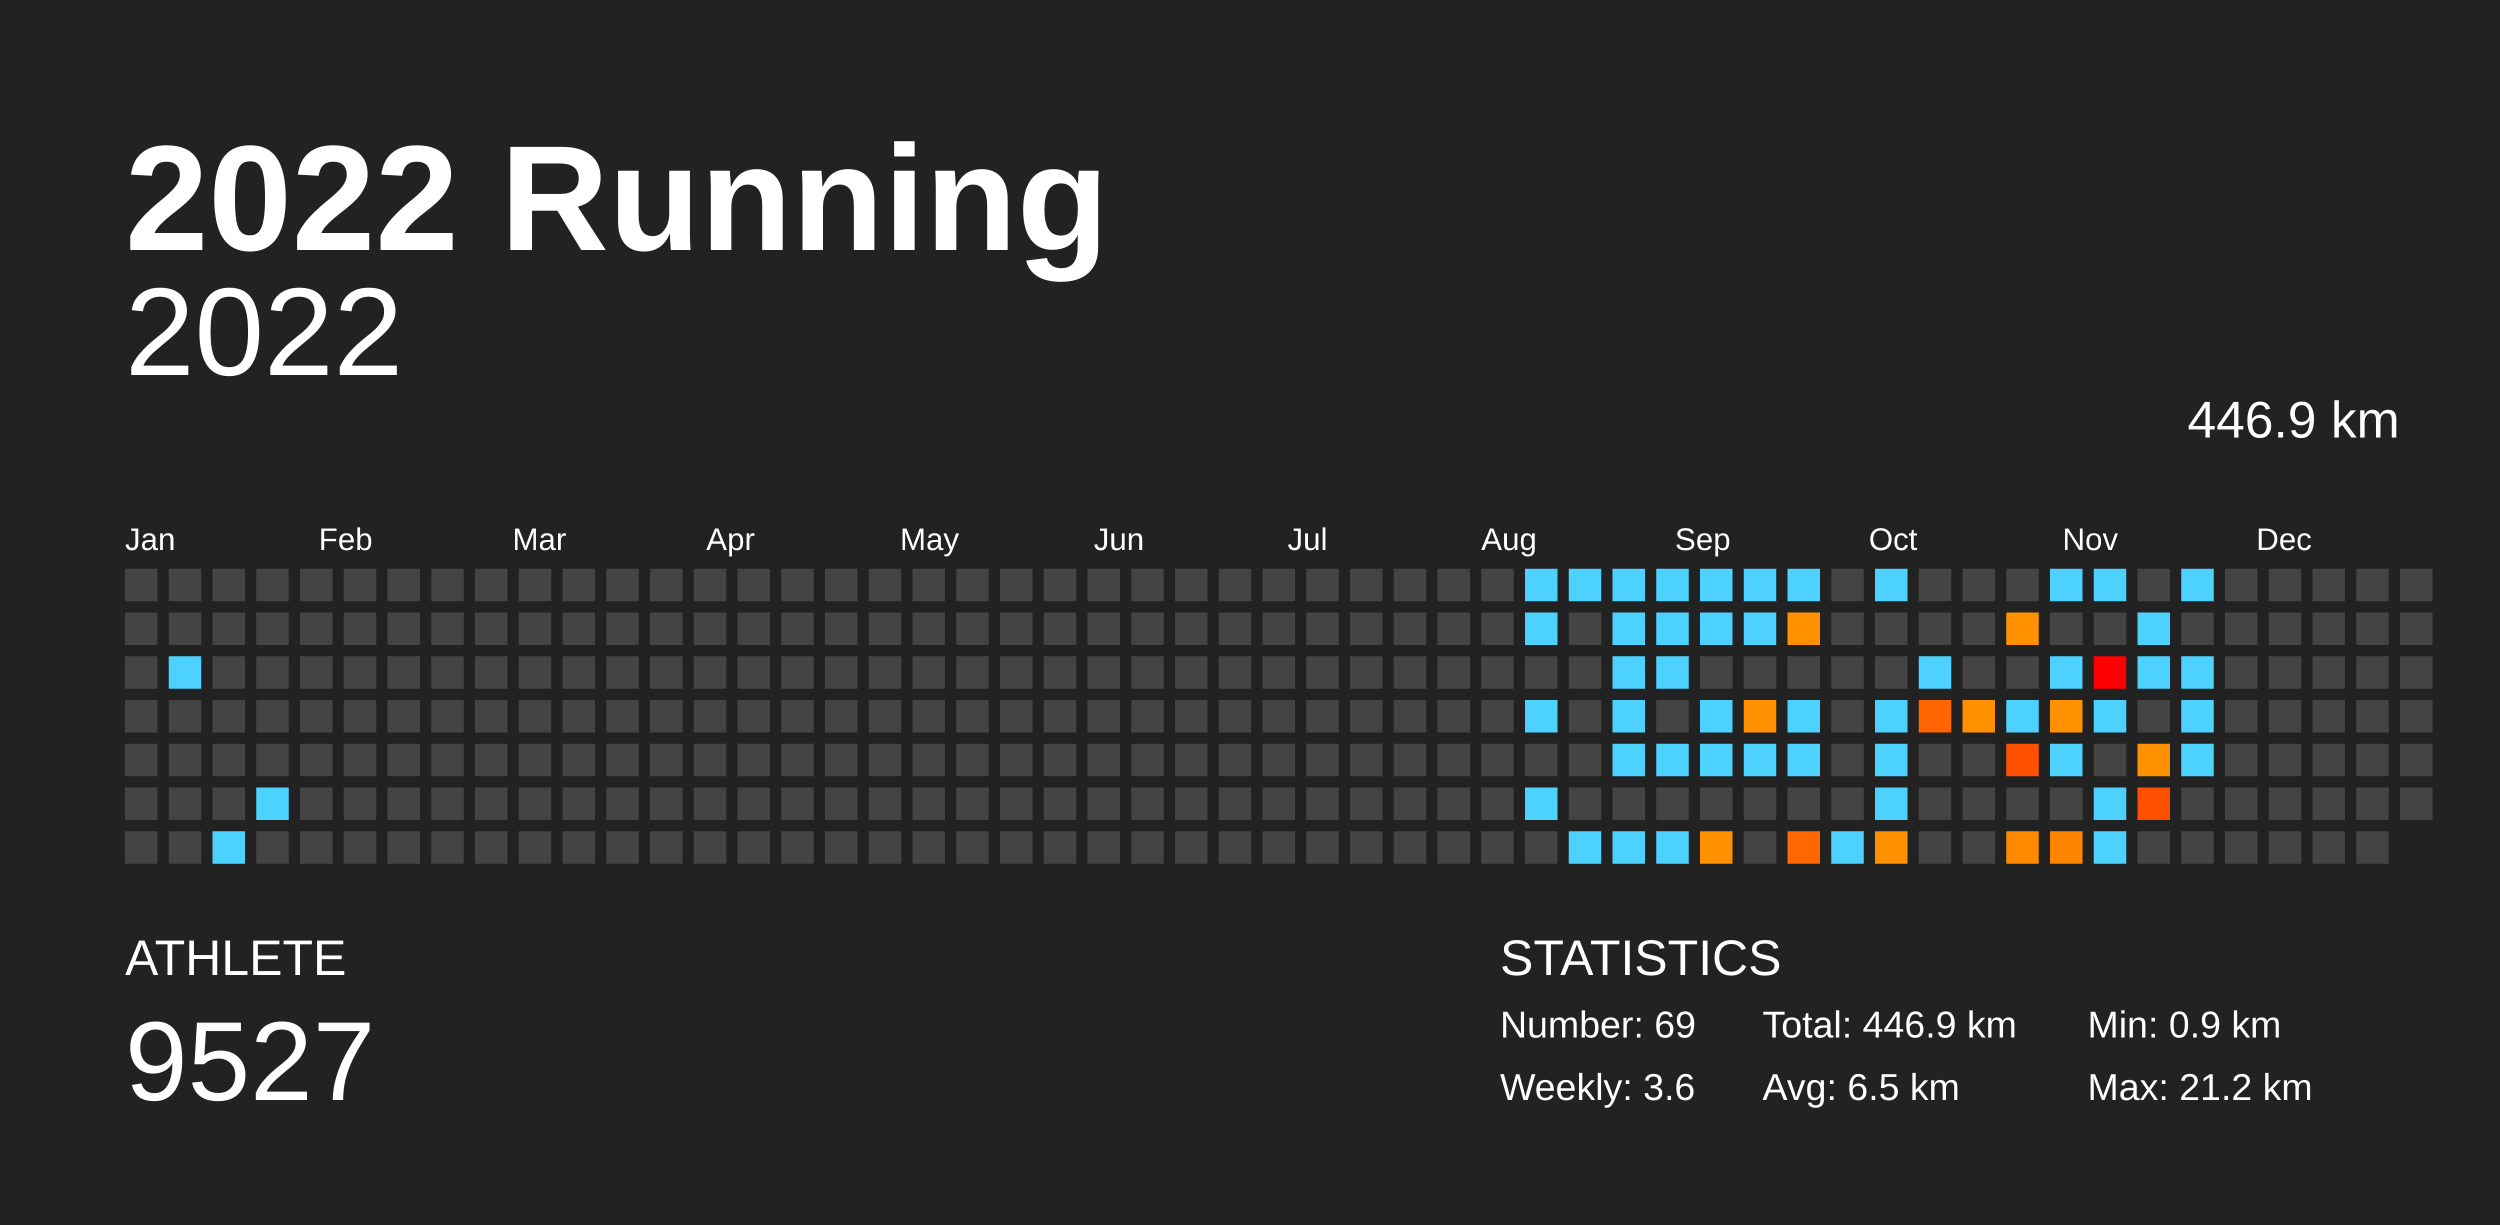
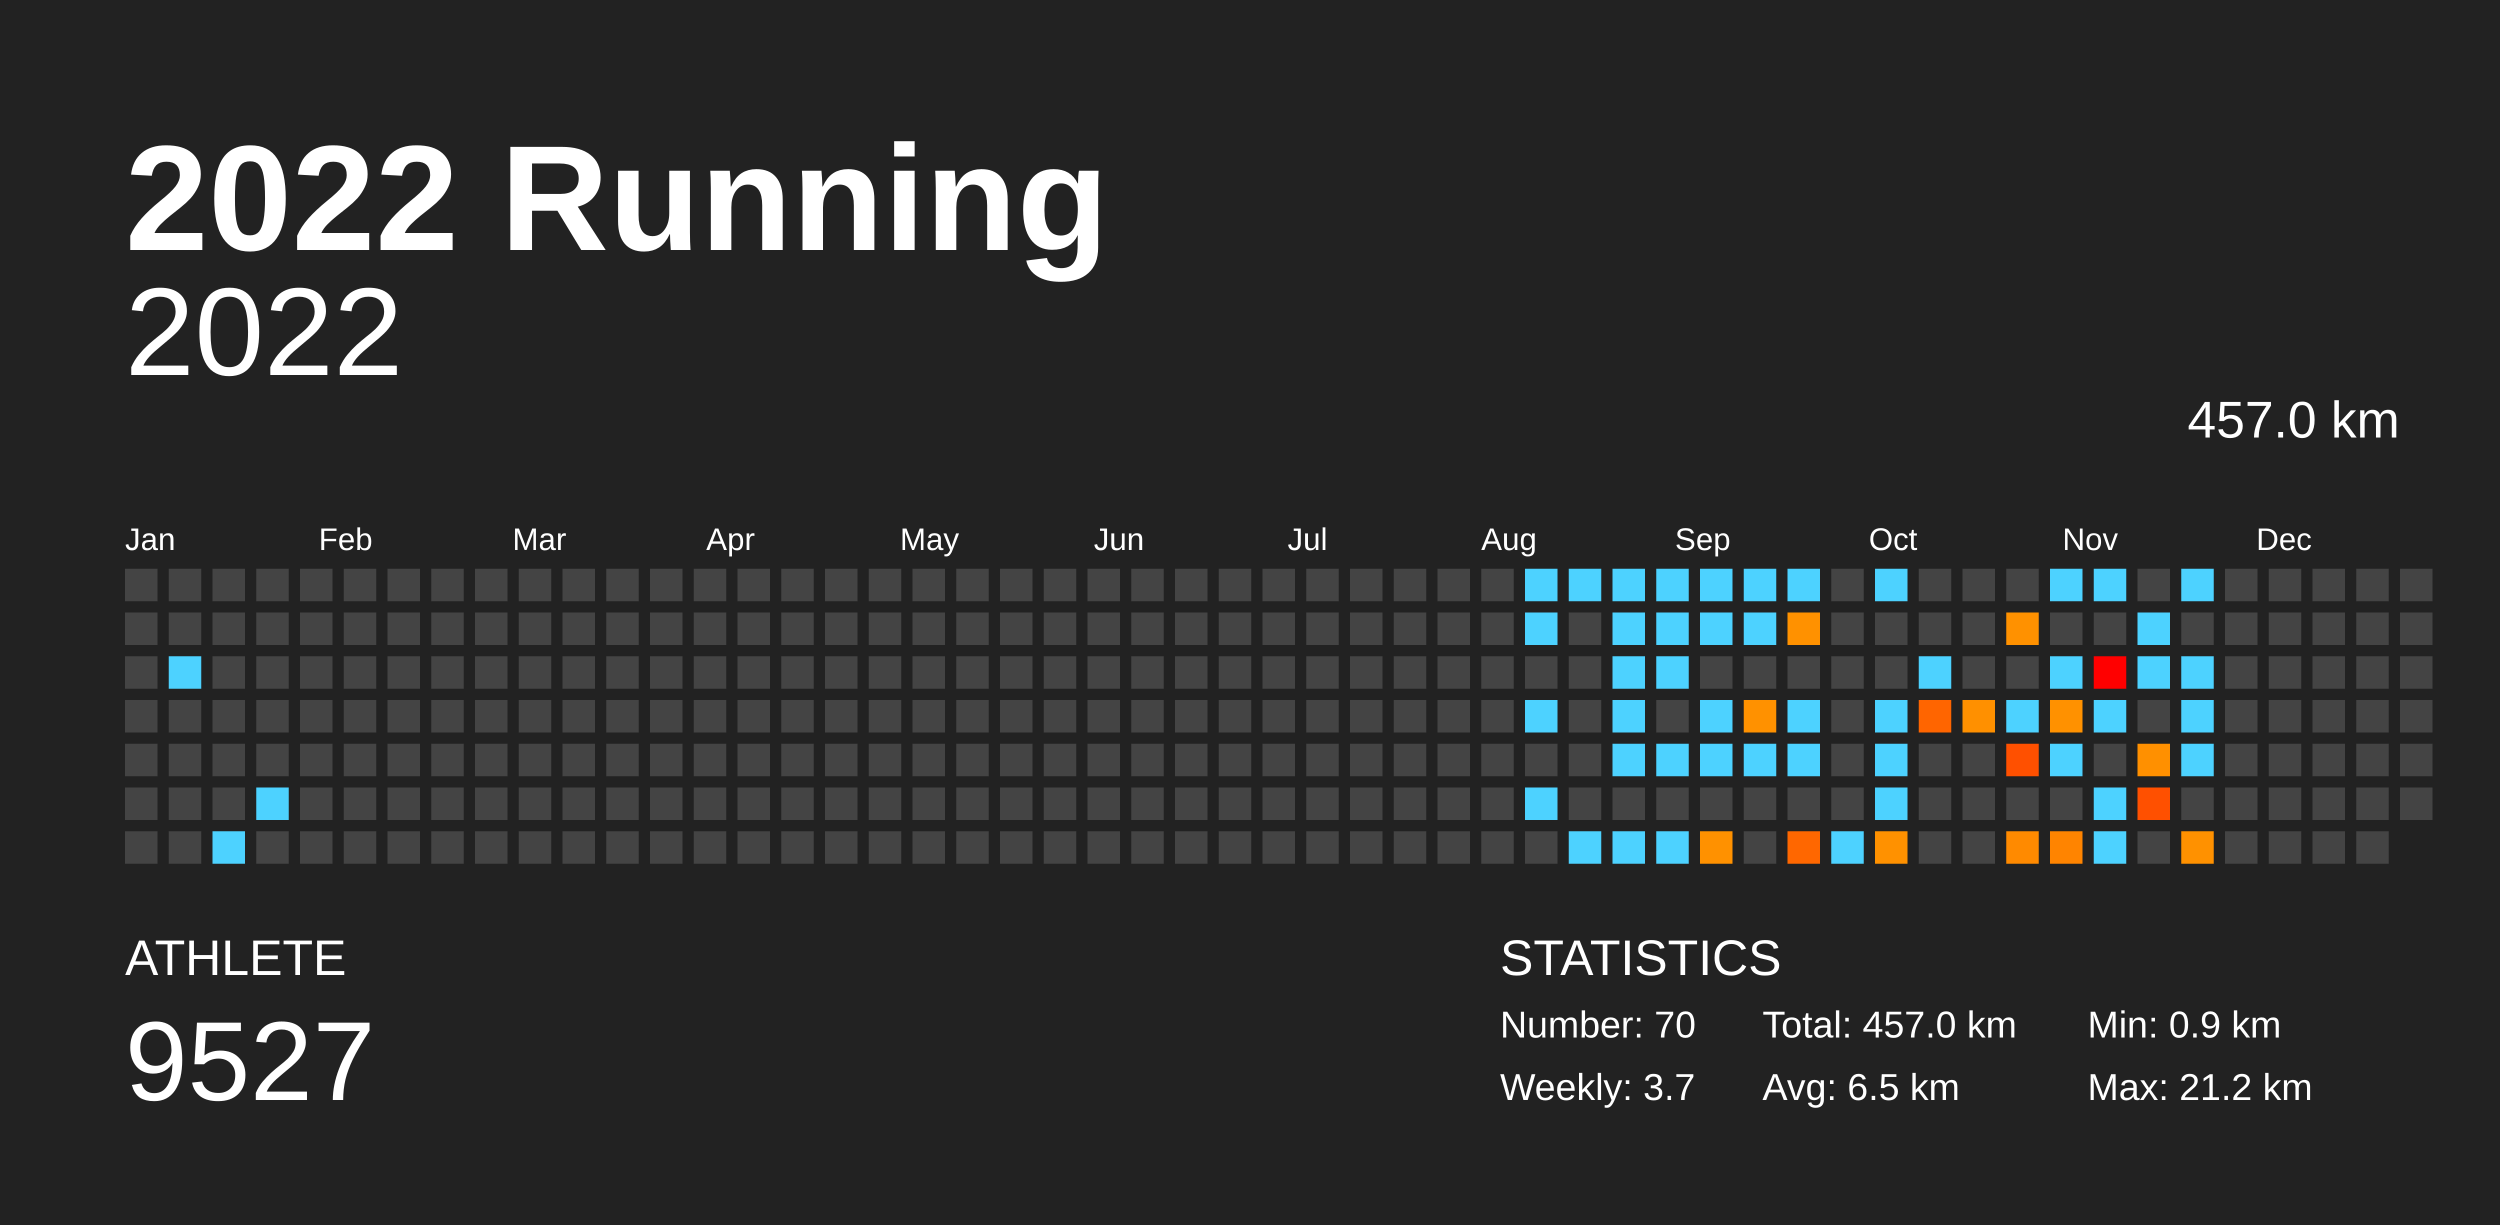
<svg xmlns="http://www.w3.org/2000/svg" baseProfile="full" height="98mm" version="1.1" viewBox="0,0,200,98" width="200mm">
  <defs />
  <rect fill="#222222" height="98" width="200" x="0" y="0" />
  <text fill="#FFFFFF" style="font-size:12px; font-family:Arial; font-weight:bold;" x="10" y="20">2022 Running</text>
  <text fill="#FFFFFF" style="font-size:4px; font-family:Arial" x="10" y="78">ATHLETE</text>
  <text fill="#FFFFFF" style="font-size:9px; font-family:Arial" x="10" y="88">9527</text>
  <text fill="#FFFFFF" style="font-size:4px; font-family:Arial" x="120" y="78">STATISTICS</text>
-   <text fill="#FFFFFF" style="font-size:3px; font-family:Arial" x="120" y="83">Number: 69</text>
-   <text fill="#FFFFFF" style="font-size:3px; font-family:Arial" x="120" y="88">Weekly: 3.6</text>
-   <text fill="#FFFFFF" style="font-size:3px; font-family:Arial" x="141" y="83">Total: 446.9 km</text>
+   <text fill="#FFFFFF" style="font-size:3px; font-family:Arial" x="120" y="83">Number: 70</text>
+   <text fill="#FFFFFF" style="font-size:3px; font-family:Arial" x="120" y="88">Weekly: 3.7</text>
+   <text fill="#FFFFFF" style="font-size:3px; font-family:Arial" x="141" y="83">Total: 457.0 km</text>
  <text fill="#FFFFFF" style="font-size:3px; font-family:Arial" x="141" y="88">Avg: 6.5 km</text>
  <text fill="#FFFFFF" style="font-size:3px; font-family:Arial" x="167" y="83">Min: 0.9 km</text>
  <text fill="#FFFFFF" style="font-size:3px; font-family:Arial" x="167" y="88">Max: 21.2 km</text>
  <text alignment-baseline="hanging" fill="#FFFFFF" style="font-size:10.0px; font-family:Arial;" x="10" y="30">2022</text>
-   <text alignment-baseline="hanging" fill="#FFFFFF" style="font-size:4.125px; font-family:Arial;" x="175" y="35">446.9 km</text>
+   <text alignment-baseline="hanging" fill="#FFFFFF" style="font-size:4.125px; font-family:Arial;" x="175" y="35">457.0 km</text>
  <text fill="#FFFFFF" style="font-size:2.5px; font-family:Arial" x="10.0" y="44">Jan</text>
  <text fill="#FFFFFF" style="font-size:2.5px; font-family:Arial" x="25.5" y="44">Feb</text>
  <text fill="#FFFFFF" style="font-size:2.5px; font-family:Arial" x="41.0" y="44">Mar</text>
  <text fill="#FFFFFF" style="font-size:2.5px; font-family:Arial" x="56.5" y="44">Apr</text>
  <text fill="#FFFFFF" style="font-size:2.5px; font-family:Arial" x="72.0" y="44">May</text>
  <text fill="#FFFFFF" style="font-size:2.5px; font-family:Arial" x="87.5" y="44">Jun</text>
  <text fill="#FFFFFF" style="font-size:2.5px; font-family:Arial" x="103.0" y="44">Jul</text>
  <text fill="#FFFFFF" style="font-size:2.5px; font-family:Arial" x="118.5" y="44">Aug</text>
  <text fill="#FFFFFF" style="font-size:2.5px; font-family:Arial" x="134.0" y="44">Sep</text>
  <text fill="#FFFFFF" style="font-size:2.5px; font-family:Arial" x="149.5" y="44">Oct</text>
  <text fill="#FFFFFF" style="font-size:2.5px; font-family:Arial" x="165.0" y="44">Nov</text>
  <text fill="#FFFFFF" style="font-size:2.5px; font-family:Arial" x="180.5" y="44">Dec</text>
  <rect fill="#444444" height="2.6" width="2.6" x="10.0" y="45.5" />
  <rect fill="#444444" height="2.6" width="2.6" x="10.0" y="49.0" />
  <rect fill="#444444" height="2.6" width="2.6" x="10.0" y="52.5" />
  <rect fill="#444444" height="2.6" width="2.6" x="10.0" y="56.0" />
  <rect fill="#444444" height="2.6" width="2.6" x="10.0" y="59.5" />
  <rect fill="#444444" height="2.6" width="2.6" x="10.0" y="63.0" />
  <rect fill="#444444" height="2.6" width="2.6" x="10.0" y="66.5" />
  <rect fill="#444444" height="2.6" width="2.6" x="13.5" y="45.5" />
  <rect fill="#444444" height="2.6" width="2.6" x="13.5" y="49.0" />
  <rect fill="#4dd2ff" height="2.6" width="2.6" x="13.5" y="52.5" />
  <rect fill="#444444" height="2.6" width="2.6" x="13.5" y="56.0" />
  <rect fill="#444444" height="2.6" width="2.6" x="13.5" y="59.5" />
  <rect fill="#444444" height="2.6" width="2.6" x="13.5" y="63.0" />
  <rect fill="#444444" height="2.6" width="2.6" x="13.5" y="66.5" />
  <rect fill="#444444" height="2.6" width="2.6" x="17.0" y="45.5" />
  <rect fill="#444444" height="2.6" width="2.6" x="17.0" y="49.0" />
  <rect fill="#444444" height="2.6" width="2.6" x="17.0" y="52.5" />
  <rect fill="#444444" height="2.6" width="2.6" x="17.0" y="56.0" />
  <rect fill="#444444" height="2.6" width="2.6" x="17.0" y="59.5" />
  <rect fill="#444444" height="2.6" width="2.6" x="17.0" y="63.0" />
  <rect fill="#4dd2ff" height="2.6" width="2.6" x="17.0" y="66.5" />
  <rect fill="#444444" height="2.6" width="2.6" x="20.5" y="45.5" />
  <rect fill="#444444" height="2.6" width="2.6" x="20.5" y="49.0" />
  <rect fill="#444444" height="2.6" width="2.6" x="20.5" y="52.5" />
  <rect fill="#444444" height="2.6" width="2.6" x="20.5" y="56.0" />
  <rect fill="#444444" height="2.6" width="2.6" x="20.5" y="59.5" />
  <rect fill="#4dd2ff" height="2.6" width="2.6" x="20.5" y="63.0" />
  <rect fill="#444444" height="2.6" width="2.6" x="20.5" y="66.5" />
  <rect fill="#444444" height="2.6" width="2.6" x="24.0" y="45.5" />
  <rect fill="#444444" height="2.6" width="2.6" x="24.0" y="49.0" />
  <rect fill="#444444" height="2.6" width="2.6" x="24.0" y="52.5" />
  <rect fill="#444444" height="2.6" width="2.6" x="24.0" y="56.0" />
  <rect fill="#444444" height="2.6" width="2.6" x="24.0" y="59.5" />
  <rect fill="#444444" height="2.6" width="2.6" x="24.0" y="63.0" />
  <rect fill="#444444" height="2.6" width="2.6" x="24.0" y="66.5" />
  <rect fill="#444444" height="2.6" width="2.6" x="27.5" y="45.5" />
  <rect fill="#444444" height="2.6" width="2.6" x="27.5" y="49.0" />
  <rect fill="#444444" height="2.6" width="2.6" x="27.5" y="52.5" />
  <rect fill="#444444" height="2.6" width="2.6" x="27.5" y="56.0" />
  <rect fill="#444444" height="2.6" width="2.6" x="27.5" y="59.5" />
  <rect fill="#444444" height="2.6" width="2.6" x="27.5" y="63.0" />
  <rect fill="#444444" height="2.6" width="2.6" x="27.5" y="66.5" />
  <rect fill="#444444" height="2.6" width="2.6" x="31.0" y="45.5" />
  <rect fill="#444444" height="2.6" width="2.6" x="31.0" y="49.0" />
  <rect fill="#444444" height="2.6" width="2.6" x="31.0" y="52.5" />
  <rect fill="#444444" height="2.6" width="2.6" x="31.0" y="56.0" />
  <rect fill="#444444" height="2.6" width="2.6" x="31.0" y="59.5" />
  <rect fill="#444444" height="2.6" width="2.6" x="31.0" y="63.0" />
  <rect fill="#444444" height="2.6" width="2.6" x="31.0" y="66.5" />
  <rect fill="#444444" height="2.6" width="2.6" x="34.5" y="45.5" />
  <rect fill="#444444" height="2.6" width="2.6" x="34.5" y="49.0" />
  <rect fill="#444444" height="2.6" width="2.6" x="34.5" y="52.5" />
  <rect fill="#444444" height="2.6" width="2.6" x="34.5" y="56.0" />
  <rect fill="#444444" height="2.6" width="2.6" x="34.5" y="59.5" />
  <rect fill="#444444" height="2.6" width="2.6" x="34.5" y="63.0" />
  <rect fill="#444444" height="2.6" width="2.6" x="34.5" y="66.5" />
  <rect fill="#444444" height="2.6" width="2.6" x="38.0" y="45.5" />
  <rect fill="#444444" height="2.6" width="2.6" x="38.0" y="49.0" />
  <rect fill="#444444" height="2.6" width="2.6" x="38.0" y="52.5" />
  <rect fill="#444444" height="2.6" width="2.6" x="38.0" y="56.0" />
  <rect fill="#444444" height="2.6" width="2.6" x="38.0" y="59.5" />
  <rect fill="#444444" height="2.6" width="2.6" x="38.0" y="63.0" />
  <rect fill="#444444" height="2.6" width="2.6" x="38.0" y="66.5" />
  <rect fill="#444444" height="2.6" width="2.6" x="41.5" y="45.5" />
  <rect fill="#444444" height="2.6" width="2.6" x="41.5" y="49.0" />
  <rect fill="#444444" height="2.6" width="2.6" x="41.5" y="52.5" />
  <rect fill="#444444" height="2.6" width="2.6" x="41.5" y="56.0" />
  <rect fill="#444444" height="2.6" width="2.6" x="41.5" y="59.5" />
  <rect fill="#444444" height="2.6" width="2.6" x="41.5" y="63.0" />
  <rect fill="#444444" height="2.6" width="2.6" x="41.5" y="66.5" />
  <rect fill="#444444" height="2.6" width="2.6" x="45.0" y="45.5" />
  <rect fill="#444444" height="2.6" width="2.6" x="45.0" y="49.0" />
  <rect fill="#444444" height="2.6" width="2.6" x="45.0" y="52.5" />
  <rect fill="#444444" height="2.6" width="2.6" x="45.0" y="56.0" />
  <rect fill="#444444" height="2.6" width="2.6" x="45.0" y="59.5" />
  <rect fill="#444444" height="2.6" width="2.6" x="45.0" y="63.0" />
  <rect fill="#444444" height="2.6" width="2.6" x="45.0" y="66.5" />
  <rect fill="#444444" height="2.6" width="2.6" x="48.5" y="45.5" />
  <rect fill="#444444" height="2.6" width="2.6" x="48.5" y="49.0" />
  <rect fill="#444444" height="2.6" width="2.6" x="48.5" y="52.5" />
  <rect fill="#444444" height="2.6" width="2.6" x="48.5" y="56.0" />
  <rect fill="#444444" height="2.6" width="2.6" x="48.5" y="59.5" />
  <rect fill="#444444" height="2.6" width="2.6" x="48.5" y="63.0" />
  <rect fill="#444444" height="2.6" width="2.6" x="48.5" y="66.5" />
  <rect fill="#444444" height="2.6" width="2.6" x="52.0" y="45.5" />
  <rect fill="#444444" height="2.6" width="2.6" x="52.0" y="49.0" />
  <rect fill="#444444" height="2.6" width="2.6" x="52.0" y="52.5" />
  <rect fill="#444444" height="2.6" width="2.6" x="52.0" y="56.0" />
  <rect fill="#444444" height="2.6" width="2.6" x="52.0" y="59.5" />
  <rect fill="#444444" height="2.6" width="2.6" x="52.0" y="63.0" />
  <rect fill="#444444" height="2.6" width="2.6" x="52.0" y="66.5" />
  <rect fill="#444444" height="2.6" width="2.6" x="55.5" y="45.5" />
  <rect fill="#444444" height="2.6" width="2.6" x="55.5" y="49.0" />
  <rect fill="#444444" height="2.6" width="2.6" x="55.5" y="52.5" />
  <rect fill="#444444" height="2.6" width="2.6" x="55.5" y="56.0" />
  <rect fill="#444444" height="2.6" width="2.6" x="55.5" y="59.5" />
  <rect fill="#444444" height="2.6" width="2.6" x="55.5" y="63.0" />
  <rect fill="#444444" height="2.6" width="2.6" x="55.5" y="66.5" />
  <rect fill="#444444" height="2.6" width="2.6" x="59.0" y="45.5" />
  <rect fill="#444444" height="2.6" width="2.6" x="59.0" y="49.0" />
  <rect fill="#444444" height="2.6" width="2.6" x="59.0" y="52.5" />
  <rect fill="#444444" height="2.6" width="2.6" x="59.0" y="56.0" />
  <rect fill="#444444" height="2.6" width="2.6" x="59.0" y="59.5" />
  <rect fill="#444444" height="2.6" width="2.6" x="59.0" y="63.0" />
  <rect fill="#444444" height="2.6" width="2.6" x="59.0" y="66.5" />
  <rect fill="#444444" height="2.6" width="2.6" x="62.5" y="45.5" />
  <rect fill="#444444" height="2.6" width="2.6" x="62.5" y="49.0" />
  <rect fill="#444444" height="2.6" width="2.6" x="62.5" y="52.5" />
  <rect fill="#444444" height="2.6" width="2.6" x="62.5" y="56.0" />
  <rect fill="#444444" height="2.6" width="2.6" x="62.5" y="59.5" />
  <rect fill="#444444" height="2.6" width="2.6" x="62.5" y="63.0" />
  <rect fill="#444444" height="2.6" width="2.6" x="62.5" y="66.5" />
  <rect fill="#444444" height="2.6" width="2.6" x="66.0" y="45.5" />
  <rect fill="#444444" height="2.6" width="2.6" x="66.0" y="49.0" />
  <rect fill="#444444" height="2.6" width="2.6" x="66.0" y="52.5" />
  <rect fill="#444444" height="2.6" width="2.6" x="66.0" y="56.0" />
  <rect fill="#444444" height="2.6" width="2.6" x="66.0" y="59.5" />
  <rect fill="#444444" height="2.6" width="2.6" x="66.0" y="63.0" />
  <rect fill="#444444" height="2.6" width="2.6" x="66.0" y="66.5" />
  <rect fill="#444444" height="2.6" width="2.6" x="69.5" y="45.5" />
  <rect fill="#444444" height="2.6" width="2.6" x="69.5" y="49.0" />
  <rect fill="#444444" height="2.6" width="2.6" x="69.5" y="52.5" />
  <rect fill="#444444" height="2.6" width="2.6" x="69.5" y="56.0" />
  <rect fill="#444444" height="2.6" width="2.6" x="69.5" y="59.5" />
  <rect fill="#444444" height="2.6" width="2.6" x="69.5" y="63.0" />
  <rect fill="#444444" height="2.6" width="2.6" x="69.5" y="66.5" />
  <rect fill="#444444" height="2.6" width="2.6" x="73.0" y="45.5" />
  <rect fill="#444444" height="2.6" width="2.6" x="73.0" y="49.0" />
  <rect fill="#444444" height="2.6" width="2.6" x="73.0" y="52.5" />
  <rect fill="#444444" height="2.6" width="2.6" x="73.0" y="56.0" />
  <rect fill="#444444" height="2.6" width="2.6" x="73.0" y="59.5" />
  <rect fill="#444444" height="2.6" width="2.6" x="73.0" y="63.0" />
  <rect fill="#444444" height="2.6" width="2.6" x="73.0" y="66.5" />
  <rect fill="#444444" height="2.6" width="2.6" x="76.5" y="45.5" />
  <rect fill="#444444" height="2.6" width="2.6" x="76.5" y="49.0" />
  <rect fill="#444444" height="2.6" width="2.6" x="76.5" y="52.5" />
  <rect fill="#444444" height="2.6" width="2.6" x="76.5" y="56.0" />
  <rect fill="#444444" height="2.6" width="2.6" x="76.5" y="59.5" />
  <rect fill="#444444" height="2.6" width="2.6" x="76.5" y="63.0" />
  <rect fill="#444444" height="2.6" width="2.6" x="76.5" y="66.5" />
  <rect fill="#444444" height="2.6" width="2.6" x="80.0" y="45.5" />
  <rect fill="#444444" height="2.6" width="2.6" x="80.0" y="49.0" />
  <rect fill="#444444" height="2.6" width="2.6" x="80.0" y="52.5" />
  <rect fill="#444444" height="2.6" width="2.6" x="80.0" y="56.0" />
  <rect fill="#444444" height="2.6" width="2.6" x="80.0" y="59.5" />
  <rect fill="#444444" height="2.6" width="2.6" x="80.0" y="63.0" />
  <rect fill="#444444" height="2.6" width="2.6" x="80.0" y="66.5" />
  <rect fill="#444444" height="2.6" width="2.6" x="83.5" y="45.5" />
  <rect fill="#444444" height="2.6" width="2.6" x="83.5" y="49.0" />
  <rect fill="#444444" height="2.6" width="2.6" x="83.5" y="52.5" />
  <rect fill="#444444" height="2.6" width="2.6" x="83.5" y="56.0" />
  <rect fill="#444444" height="2.6" width="2.6" x="83.5" y="59.5" />
  <rect fill="#444444" height="2.6" width="2.6" x="83.5" y="63.0" />
  <rect fill="#444444" height="2.6" width="2.6" x="83.5" y="66.5" />
  <rect fill="#444444" height="2.6" width="2.6" x="87.0" y="45.5" />
  <rect fill="#444444" height="2.6" width="2.6" x="87.0" y="49.0" />
  <rect fill="#444444" height="2.6" width="2.6" x="87.0" y="52.5" />
  <rect fill="#444444" height="2.6" width="2.6" x="87.0" y="56.0" />
  <rect fill="#444444" height="2.6" width="2.6" x="87.0" y="59.5" />
  <rect fill="#444444" height="2.6" width="2.6" x="87.0" y="63.0" />
  <rect fill="#444444" height="2.6" width="2.6" x="87.0" y="66.5" />
  <rect fill="#444444" height="2.6" width="2.6" x="90.5" y="45.5" />
  <rect fill="#444444" height="2.6" width="2.6" x="90.5" y="49.0" />
  <rect fill="#444444" height="2.6" width="2.6" x="90.5" y="52.5" />
  <rect fill="#444444" height="2.6" width="2.6" x="90.5" y="56.0" />
  <rect fill="#444444" height="2.6" width="2.6" x="90.5" y="59.5" />
  <rect fill="#444444" height="2.6" width="2.6" x="90.5" y="63.0" />
  <rect fill="#444444" height="2.6" width="2.6" x="90.5" y="66.5" />
  <rect fill="#444444" height="2.6" width="2.6" x="94.0" y="45.5" />
  <rect fill="#444444" height="2.6" width="2.6" x="94.0" y="49.0" />
  <rect fill="#444444" height="2.6" width="2.6" x="94.0" y="52.5" />
  <rect fill="#444444" height="2.6" width="2.6" x="94.0" y="56.0" />
  <rect fill="#444444" height="2.6" width="2.6" x="94.0" y="59.5" />
  <rect fill="#444444" height="2.6" width="2.6" x="94.0" y="63.0" />
  <rect fill="#444444" height="2.6" width="2.6" x="94.0" y="66.5" />
  <rect fill="#444444" height="2.6" width="2.6" x="97.5" y="45.5" />
  <rect fill="#444444" height="2.6" width="2.6" x="97.5" y="49.0" />
  <rect fill="#444444" height="2.6" width="2.6" x="97.5" y="52.5" />
  <rect fill="#444444" height="2.6" width="2.6" x="97.5" y="56.0" />
  <rect fill="#444444" height="2.6" width="2.6" x="97.5" y="59.5" />
  <rect fill="#444444" height="2.6" width="2.6" x="97.5" y="63.0" />
  <rect fill="#444444" height="2.6" width="2.6" x="97.5" y="66.5" />
  <rect fill="#444444" height="2.6" width="2.6" x="101.0" y="45.5" />
  <rect fill="#444444" height="2.6" width="2.6" x="101.0" y="49.0" />
  <rect fill="#444444" height="2.6" width="2.6" x="101.0" y="52.5" />
  <rect fill="#444444" height="2.6" width="2.6" x="101.0" y="56.0" />
  <rect fill="#444444" height="2.6" width="2.6" x="101.0" y="59.5" />
  <rect fill="#444444" height="2.6" width="2.6" x="101.0" y="63.0" />
  <rect fill="#444444" height="2.6" width="2.6" x="101.0" y="66.5" />
  <rect fill="#444444" height="2.6" width="2.6" x="104.5" y="45.5" />
  <rect fill="#444444" height="2.6" width="2.6" x="104.5" y="49.0" />
  <rect fill="#444444" height="2.6" width="2.6" x="104.5" y="52.5" />
  <rect fill="#444444" height="2.6" width="2.6" x="104.5" y="56.0" />
  <rect fill="#444444" height="2.6" width="2.6" x="104.5" y="59.5" />
  <rect fill="#444444" height="2.6" width="2.6" x="104.5" y="63.0" />
  <rect fill="#444444" height="2.6" width="2.6" x="104.5" y="66.5" />
  <rect fill="#444444" height="2.6" width="2.6" x="108.0" y="45.5" />
  <rect fill="#444444" height="2.6" width="2.6" x="108.0" y="49.0" />
  <rect fill="#444444" height="2.6" width="2.6" x="108.0" y="52.5" />
  <rect fill="#444444" height="2.6" width="2.6" x="108.0" y="56.0" />
  <rect fill="#444444" height="2.6" width="2.6" x="108.0" y="59.5" />
  <rect fill="#444444" height="2.6" width="2.6" x="108.0" y="63.0" />
  <rect fill="#444444" height="2.6" width="2.6" x="108.0" y="66.5" />
  <rect fill="#444444" height="2.6" width="2.6" x="111.5" y="45.5" />
  <rect fill="#444444" height="2.6" width="2.6" x="111.5" y="49.0" />
  <rect fill="#444444" height="2.6" width="2.6" x="111.5" y="52.5" />
  <rect fill="#444444" height="2.6" width="2.6" x="111.5" y="56.0" />
  <rect fill="#444444" height="2.6" width="2.6" x="111.5" y="59.5" />
  <rect fill="#444444" height="2.6" width="2.6" x="111.5" y="63.0" />
  <rect fill="#444444" height="2.6" width="2.6" x="111.5" y="66.5" />
  <rect fill="#444444" height="2.6" width="2.6" x="115.0" y="45.5" />
  <rect fill="#444444" height="2.6" width="2.6" x="115.0" y="49.0" />
  <rect fill="#444444" height="2.6" width="2.6" x="115.0" y="52.5" />
  <rect fill="#444444" height="2.6" width="2.6" x="115.0" y="56.0" />
  <rect fill="#444444" height="2.6" width="2.6" x="115.0" y="59.5" />
  <rect fill="#444444" height="2.6" width="2.6" x="115.0" y="63.0" />
  <rect fill="#444444" height="2.6" width="2.6" x="115.0" y="66.5" />
  <rect fill="#444444" height="2.6" width="2.6" x="118.5" y="45.5" />
  <rect fill="#444444" height="2.6" width="2.6" x="118.5" y="49.0" />
  <rect fill="#444444" height="2.6" width="2.6" x="118.5" y="52.5" />
  <rect fill="#444444" height="2.6" width="2.6" x="118.5" y="56.0" />
  <rect fill="#444444" height="2.6" width="2.6" x="118.5" y="59.5" />
  <rect fill="#444444" height="2.6" width="2.6" x="118.5" y="63.0" />
  <rect fill="#444444" height="2.6" width="2.6" x="118.5" y="66.5" />
  <rect fill="#4dd2ff" height="2.6" width="2.6" x="122.0" y="45.5" />
  <rect fill="#4dd2ff" height="2.6" width="2.6" x="122.0" y="49.0" />
  <rect fill="#444444" height="2.6" width="2.6" x="122.0" y="52.5" />
  <rect fill="#4dd2ff" height="2.6" width="2.6" x="122.0" y="56.0" />
  <rect fill="#444444" height="2.6" width="2.6" x="122.0" y="59.5" />
  <rect fill="#4dd2ff" height="2.6" width="2.6" x="122.0" y="63.0" />
  <rect fill="#444444" height="2.6" width="2.6" x="122.0" y="66.5" />
  <rect fill="#4dd2ff" height="2.6" width="2.6" x="125.5" y="45.5" />
  <rect fill="#444444" height="2.6" width="2.6" x="125.5" y="49.0" />
  <rect fill="#444444" height="2.6" width="2.6" x="125.5" y="52.5" />
  <rect fill="#444444" height="2.6" width="2.6" x="125.5" y="56.0" />
  <rect fill="#444444" height="2.6" width="2.6" x="125.5" y="59.5" />
  <rect fill="#444444" height="2.6" width="2.6" x="125.5" y="63.0" />
  <rect fill="#4dd2ff" height="2.6" width="2.6" x="125.5" y="66.5" />
  <rect fill="#4dd2ff" height="2.6" width="2.6" x="129.0" y="45.5" />
  <rect fill="#4dd2ff" height="2.6" width="2.6" x="129.0" y="49.0" />
  <rect fill="#4dd2ff" height="2.6" width="2.6" x="129.0" y="52.5" />
  <rect fill="#4dd2ff" height="2.6" width="2.6" x="129.0" y="56.0" />
  <rect fill="#4dd2ff" height="2.6" width="2.6" x="129.0" y="59.5" />
  <rect fill="#444444" height="2.6" width="2.6" x="129.0" y="63.0" />
  <rect fill="#4dd2ff" height="2.6" width="2.6" x="129.0" y="66.5" />
  <rect fill="#4dd2ff" height="2.6" width="2.6" x="132.5" y="45.5" />
  <rect fill="#4dd2ff" height="2.6" width="2.6" x="132.5" y="49.0" />
  <rect fill="#4dd2ff" height="2.6" width="2.6" x="132.5" y="52.5" />
  <rect fill="#444444" height="2.6" width="2.6" x="132.5" y="56.0" />
  <rect fill="#4dd2ff" height="2.6" width="2.6" x="132.5" y="59.5" />
  <rect fill="#444444" height="2.6" width="2.6" x="132.5" y="63.0" />
  <rect fill="#4dd2ff" height="2.6" width="2.6" x="132.5" y="66.5" />
  <rect fill="#4dd2ff" height="2.6" width="2.6" x="136.0" y="45.5" />
  <rect fill="#4dd2ff" height="2.6" width="2.6" x="136.0" y="49.0" />
  <rect fill="#444444" height="2.6" width="2.6" x="136.0" y="52.5" />
  <rect fill="#4dd2ff" height="2.6" width="2.6" x="136.0" y="56.0" />
  <rect fill="#4dd2ff" height="2.6" width="2.6" x="136.0" y="59.5" />
  <rect fill="#444444" height="2.6" width="2.6" x="136.0" y="63.0" />
  <rect fill="#ff9100" height="2.6" width="2.6" x="136.0" y="66.5" />
  <rect fill="#4dd2ff" height="2.6" width="2.6" x="139.5" y="45.5" />
  <rect fill="#4dd2ff" height="2.6" width="2.6" x="139.5" y="49.0" />
  <rect fill="#444444" height="2.6" width="2.6" x="139.5" y="52.5" />
  <rect fill="#ff9100" height="2.6" width="2.6" x="139.5" y="56.0" />
  <rect fill="#4dd2ff" height="2.6" width="2.6" x="139.5" y="59.5" />
  <rect fill="#444444" height="2.6" width="2.6" x="139.5" y="63.0" />
  <rect fill="#444444" height="2.6" width="2.6" x="139.5" y="66.5" />
  <rect fill="#4dd2ff" height="2.6" width="2.6" x="143.0" y="45.5" />
  <rect fill="#ff9100" height="2.6" width="2.6" x="143.0" y="49.0" />
  <rect fill="#444444" height="2.6" width="2.6" x="143.0" y="52.5" />
  <rect fill="#4dd2ff" height="2.6" width="2.6" x="143.0" y="56.0" />
  <rect fill="#4dd2ff" height="2.6" width="2.6" x="143.0" y="59.5" />
  <rect fill="#444444" height="2.6" width="2.6" x="143.0" y="63.0" />
  <rect fill="#ff6700" height="2.6" width="2.6" x="143.0" y="66.5" />
  <rect fill="#444444" height="2.6" width="2.6" x="146.5" y="45.5" />
  <rect fill="#444444" height="2.6" width="2.6" x="146.5" y="49.0" />
  <rect fill="#444444" height="2.6" width="2.6" x="146.5" y="52.5" />
  <rect fill="#444444" height="2.6" width="2.6" x="146.5" y="56.0" />
  <rect fill="#444444" height="2.6" width="2.6" x="146.5" y="59.5" />
  <rect fill="#444444" height="2.6" width="2.6" x="146.5" y="63.0" />
  <rect fill="#4dd2ff" height="2.6" width="2.6" x="146.5" y="66.5" />
  <rect fill="#4dd2ff" height="2.6" width="2.6" x="150.0" y="45.5" />
  <rect fill="#444444" height="2.6" width="2.6" x="150.0" y="49.0" />
  <rect fill="#444444" height="2.6" width="2.6" x="150.0" y="52.5" />
  <rect fill="#4dd2ff" height="2.6" width="2.6" x="150.0" y="56.0" />
  <rect fill="#4dd2ff" height="2.6" width="2.6" x="150.0" y="59.5" />
  <rect fill="#4dd2ff" height="2.6" width="2.6" x="150.0" y="63.0" />
  <rect fill="#ff9100" height="2.6" width="2.6" x="150.0" y="66.5" />
  <rect fill="#444444" height="2.6" width="2.6" x="153.5" y="45.5" />
  <rect fill="#444444" height="2.6" width="2.6" x="153.5" y="49.0" />
  <rect fill="#4dd2ff" height="2.6" width="2.6" x="153.5" y="52.5" />
  <rect fill="#ff6500" height="2.6" width="2.6" x="153.5" y="56.0" />
  <rect fill="#444444" height="2.6" width="2.6" x="153.5" y="59.5" />
  <rect fill="#444444" height="2.6" width="2.6" x="153.5" y="63.0" />
  <rect fill="#444444" height="2.6" width="2.6" x="153.5" y="66.5" />
  <rect fill="#444444" height="2.6" width="2.6" x="157.0" y="45.5" />
  <rect fill="#444444" height="2.6" width="2.6" x="157.0" y="49.0" />
  <rect fill="#444444" height="2.6" width="2.6" x="157.0" y="52.5" />
  <rect fill="#ff9000" height="2.6" width="2.6" x="157.0" y="56.0" />
  <rect fill="#444444" height="2.6" width="2.6" x="157.0" y="59.5" />
  <rect fill="#444444" height="2.6" width="2.6" x="157.0" y="63.0" />
  <rect fill="#444444" height="2.6" width="2.6" x="157.0" y="66.5" />
  <rect fill="#444444" height="2.6" width="2.6" x="160.5" y="45.5" />
  <rect fill="#ff9100" height="2.6" width="2.6" x="160.5" y="49.0" />
  <rect fill="#444444" height="2.6" width="2.6" x="160.5" y="52.5" />
  <rect fill="#4dd2ff" height="2.6" width="2.6" x="160.5" y="56.0" />
  <rect fill="#ff5000" height="2.6" width="2.6" x="160.5" y="59.5" />
  <rect fill="#444444" height="2.6" width="2.6" x="160.5" y="63.0" />
  <rect fill="#ff8a00" height="2.6" width="2.6" x="160.5" y="66.5" />
  <rect fill="#4dd2ff" height="2.6" width="2.6" x="164.0" y="45.5" />
  <rect fill="#444444" height="2.6" width="2.6" x="164.0" y="49.0" />
  <rect fill="#4dd2ff" height="2.6" width="2.6" x="164.0" y="52.5" />
  <rect fill="#ff9100" height="2.6" width="2.6" x="164.0" y="56.0" />
  <rect fill="#4dd2ff" height="2.6" width="2.6" x="164.0" y="59.5" />
  <rect fill="#444444" height="2.6" width="2.6" x="164.0" y="63.0" />
  <rect fill="#ff8400" height="2.6" width="2.6" x="164.0" y="66.5" />
  <rect fill="#4dd2ff" height="2.6" width="2.6" x="167.5" y="45.5" />
  <rect fill="#444444" height="2.6" width="2.6" x="167.5" y="49.0" />
  <rect fill="red" height="2.6" width="2.6" x="167.5" y="52.5" />
  <rect fill="#4dd2ff" height="2.6" width="2.6" x="167.5" y="56.0" />
  <rect fill="#444444" height="2.6" width="2.6" x="167.5" y="59.5" />
  <rect fill="#4dd2ff" height="2.6" width="2.6" x="167.5" y="63.0" />
  <rect fill="#4dd2ff" height="2.6" width="2.6" x="167.5" y="66.5" />
  <rect fill="#444444" height="2.6" width="2.6" x="171.0" y="45.5" />
  <rect fill="#4dd2ff" height="2.6" width="2.6" x="171.0" y="49.0" />
  <rect fill="#4dd2ff" height="2.6" width="2.6" x="171.0" y="52.5" />
  <rect fill="#444444" height="2.6" width="2.6" x="171.0" y="56.0" />
  <rect fill="#ff9000" height="2.6" width="2.6" x="171.0" y="59.5" />
  <rect fill="#ff5000" height="2.6" width="2.6" x="171.0" y="63.0" />
  <rect fill="#444444" height="2.6" width="2.6" x="171.0" y="66.5" />
  <rect fill="#4dd2ff" height="2.6" width="2.6" x="174.5" y="45.5" />
  <rect fill="#444444" height="2.6" width="2.6" x="174.5" y="49.0" />
  <rect fill="#4dd2ff" height="2.6" width="2.6" x="174.5" y="52.5" />
  <rect fill="#4dd2ff" height="2.6" width="2.6" x="174.5" y="56.0" />
  <rect fill="#4dd2ff" height="2.6" width="2.6" x="174.5" y="59.5" />
  <rect fill="#444444" height="2.6" width="2.6" x="174.5" y="63.0" />
-   <rect fill="#444444" height="2.6" width="2.6" x="174.5" y="66.5" />
+   <rect fill="#ff9100" height="2.6" width="2.6" x="174.5" y="66.5" />
  <rect fill="#444444" height="2.6" width="2.6" x="178.0" y="45.5" />
  <rect fill="#444444" height="2.6" width="2.6" x="178.0" y="49.0" />
  <rect fill="#444444" height="2.6" width="2.6" x="178.0" y="52.5" />
  <rect fill="#444444" height="2.6" width="2.6" x="178.0" y="56.0" />
  <rect fill="#444444" height="2.6" width="2.6" x="178.0" y="59.5" />
  <rect fill="#444444" height="2.6" width="2.6" x="178.0" y="63.0" />
  <rect fill="#444444" height="2.6" width="2.6" x="178.0" y="66.5" />
  <rect fill="#444444" height="2.6" width="2.6" x="181.5" y="45.5" />
  <rect fill="#444444" height="2.6" width="2.6" x="181.5" y="49.0" />
  <rect fill="#444444" height="2.6" width="2.6" x="181.5" y="52.5" />
  <rect fill="#444444" height="2.6" width="2.6" x="181.5" y="56.0" />
  <rect fill="#444444" height="2.6" width="2.6" x="181.5" y="59.5" />
  <rect fill="#444444" height="2.6" width="2.6" x="181.5" y="63.0" />
  <rect fill="#444444" height="2.6" width="2.6" x="181.5" y="66.5" />
  <rect fill="#444444" height="2.6" width="2.6" x="185.0" y="45.5" />
  <rect fill="#444444" height="2.6" width="2.6" x="185.0" y="49.0" />
  <rect fill="#444444" height="2.6" width="2.6" x="185.0" y="52.5" />
  <rect fill="#444444" height="2.6" width="2.6" x="185.0" y="56.0" />
  <rect fill="#444444" height="2.6" width="2.6" x="185.0" y="59.5" />
  <rect fill="#444444" height="2.6" width="2.6" x="185.0" y="63.0" />
  <rect fill="#444444" height="2.6" width="2.6" x="185.0" y="66.5" />
  <rect fill="#444444" height="2.6" width="2.6" x="188.5" y="45.5" />
  <rect fill="#444444" height="2.6" width="2.6" x="188.5" y="49.0" />
  <rect fill="#444444" height="2.6" width="2.6" x="188.5" y="52.5" />
  <rect fill="#444444" height="2.6" width="2.6" x="188.5" y="56.0" />
  <rect fill="#444444" height="2.6" width="2.6" x="188.5" y="59.5" />
  <rect fill="#444444" height="2.6" width="2.6" x="188.5" y="63.0" />
  <rect fill="#444444" height="2.6" width="2.6" x="188.5" y="66.5" />
  <rect fill="#444444" height="2.6" width="2.6" x="192.0" y="45.5" />
  <rect fill="#444444" height="2.6" width="2.6" x="192.0" y="49.0" />
  <rect fill="#444444" height="2.6" width="2.6" x="192.0" y="52.5" />
  <rect fill="#444444" height="2.6" width="2.6" x="192.0" y="56.0" />
  <rect fill="#444444" height="2.6" width="2.6" x="192.0" y="59.5" />
  <rect fill="#444444" height="2.6" width="2.6" x="192.0" y="63.0" />
</svg>
